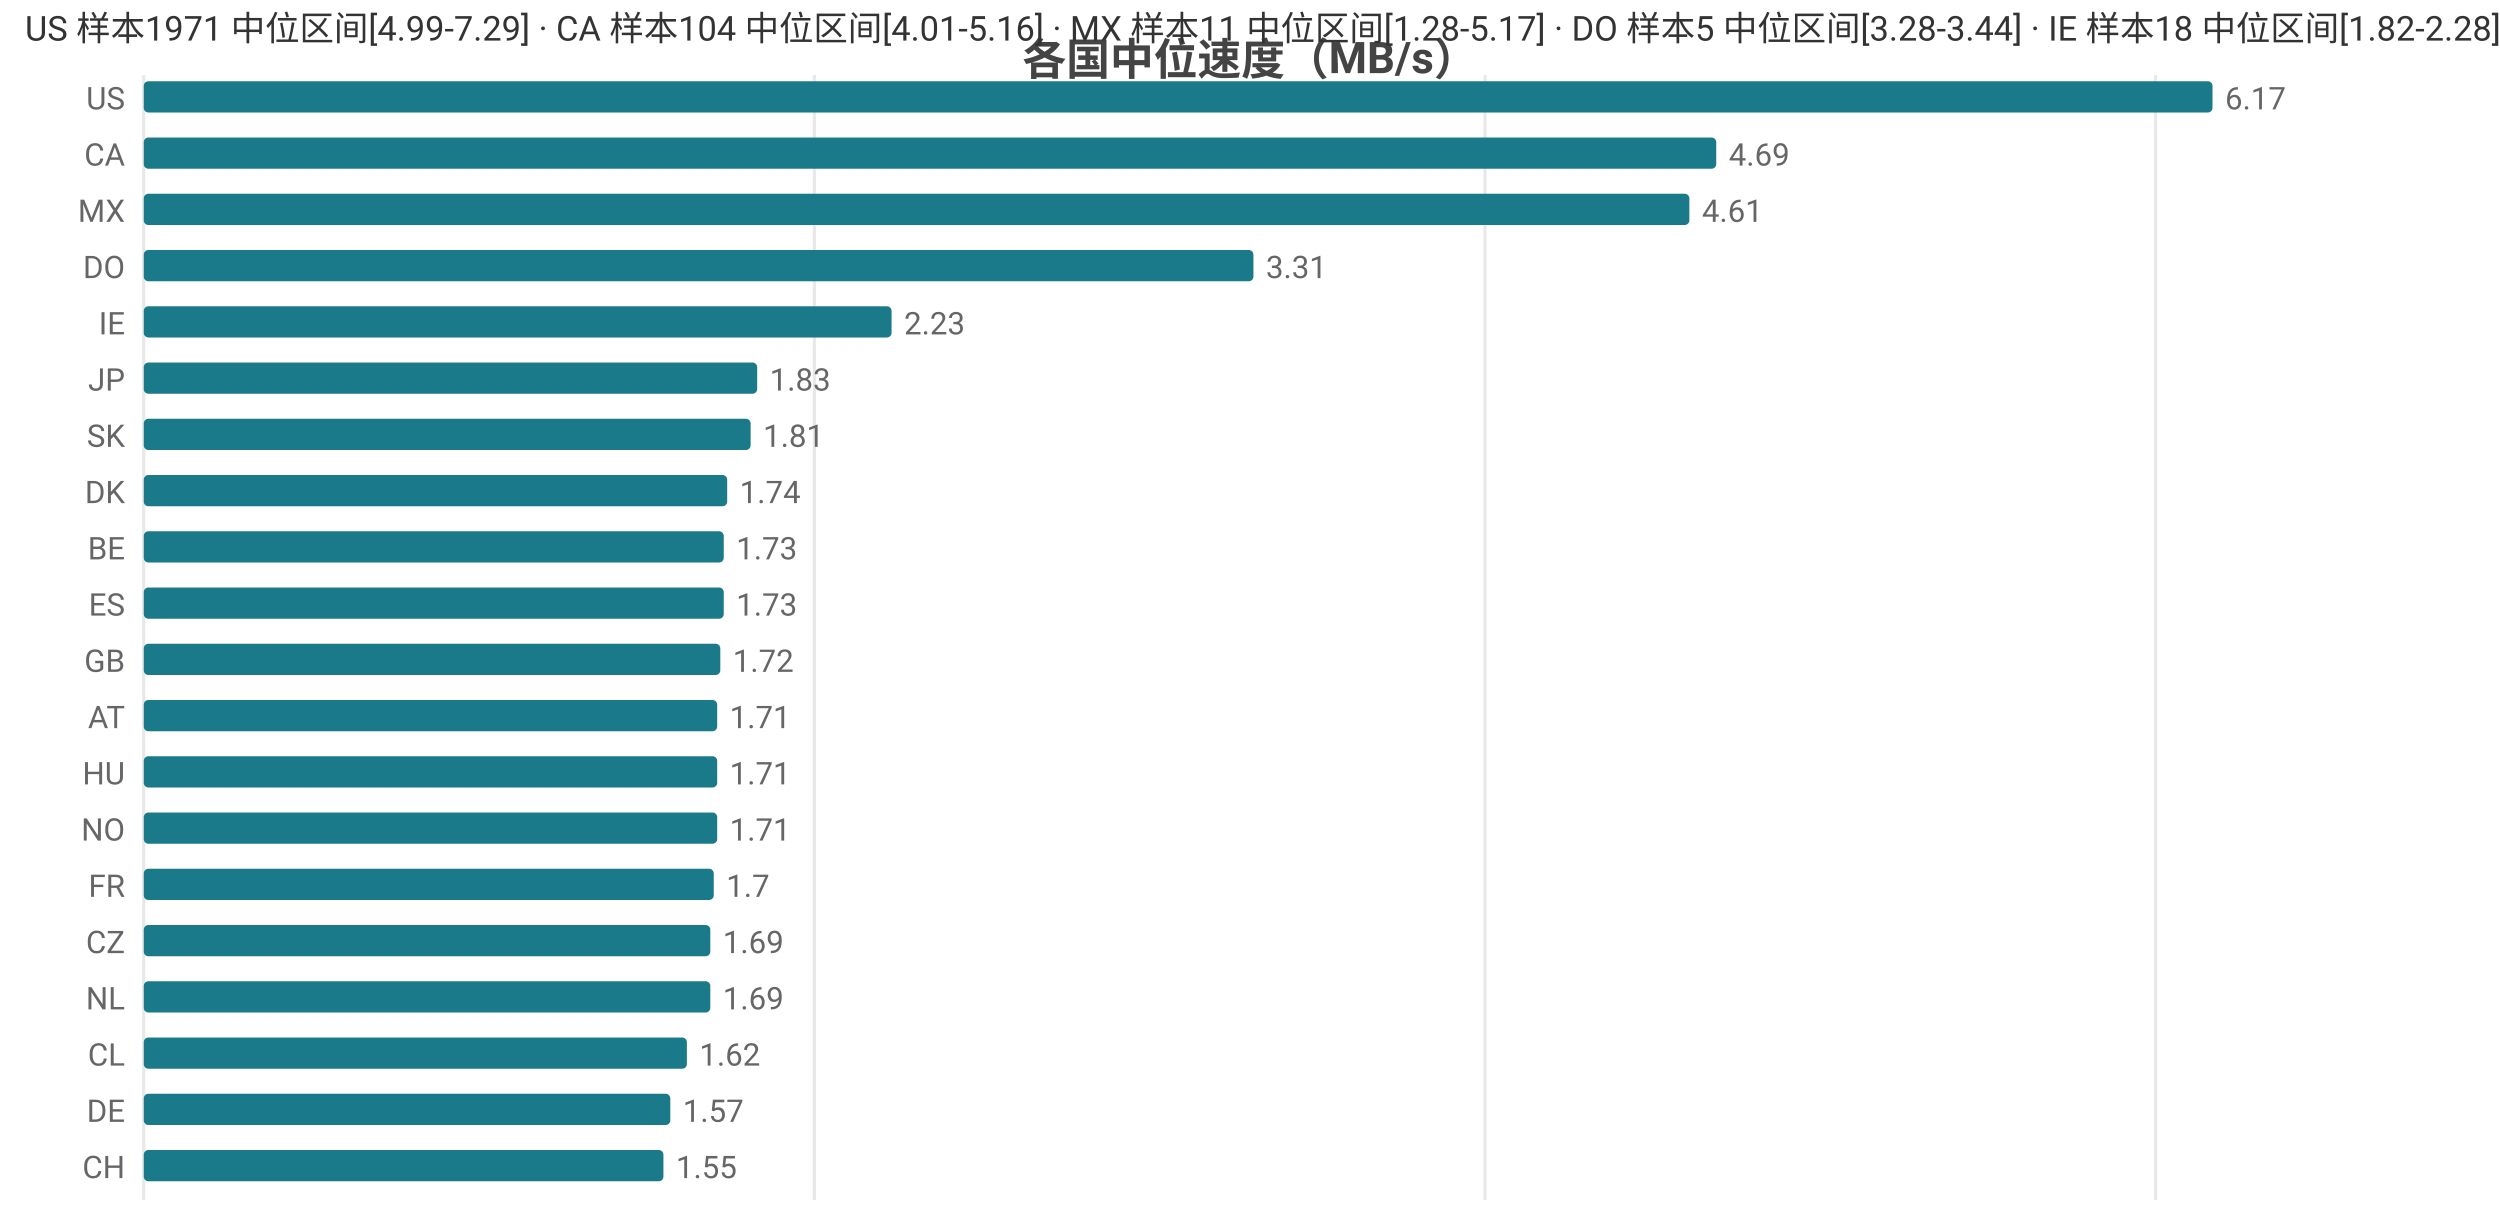
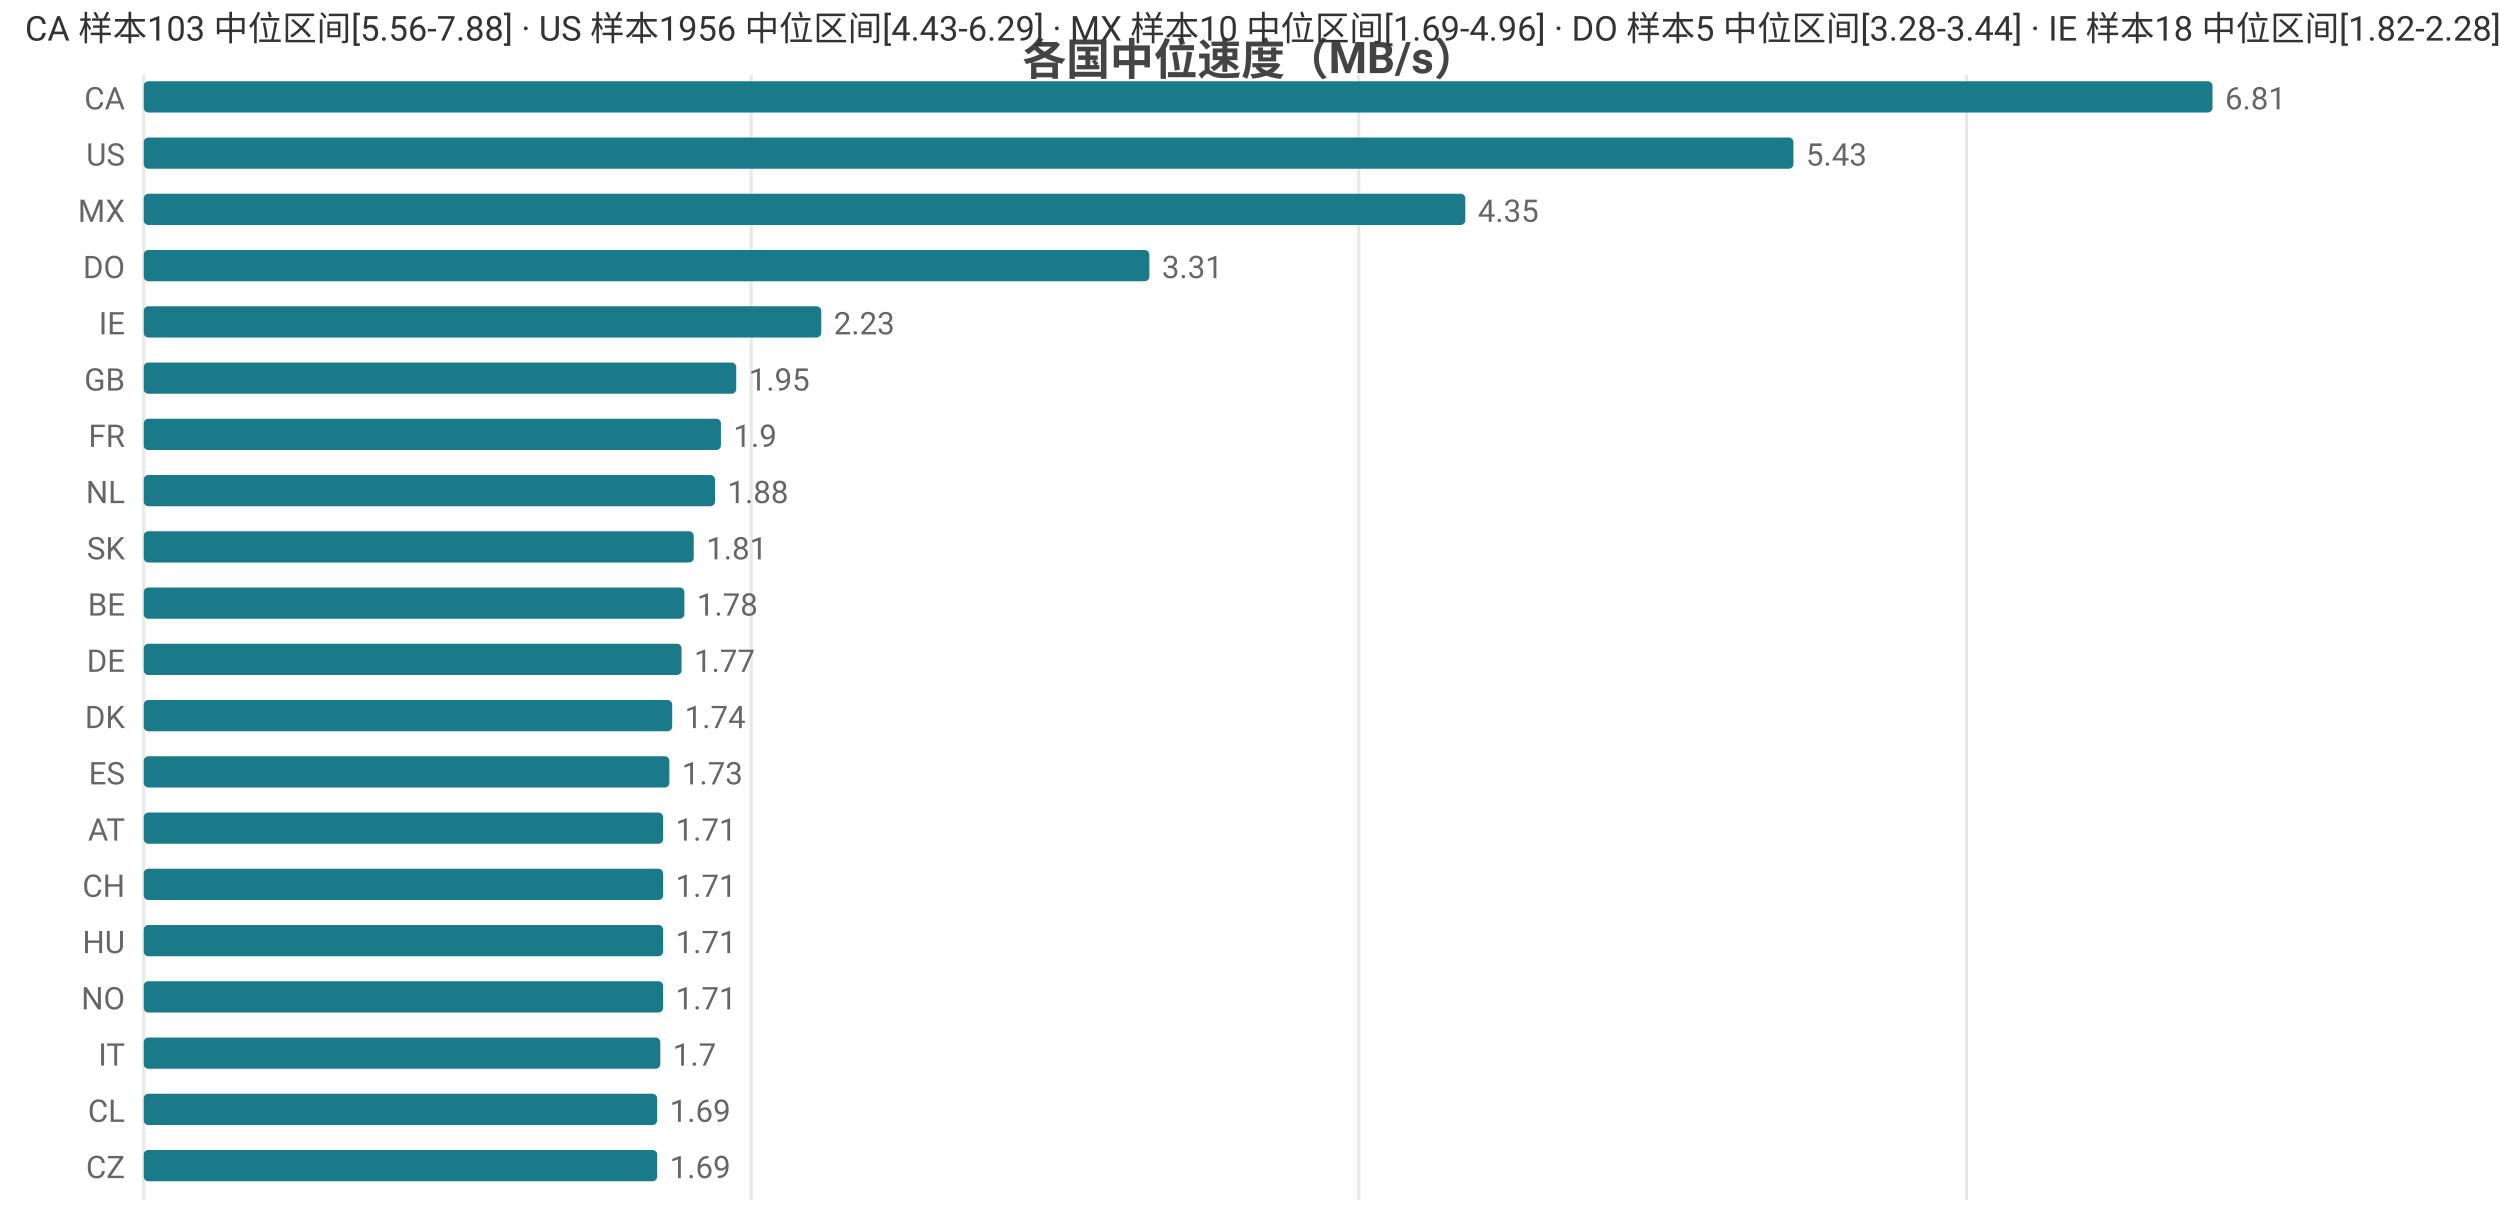
<svg xmlns="http://www.w3.org/2000/svg" width="800" height="392" viewBox="0 0 800 392">
  <rect width="800" height="392" fill="#ffffff" />
  <style>text{font-family:system-ui,-apple-system,'Segoe UI',Roboto,'PingFang SC','Microsoft YaHei','Noto Sans CJK SC',sans-serif}.g{stroke:#e8e8e8;stroke-width:1}.a{stroke:#999;stroke-width:1}.t{font-size:10px;fill:#666}.m{font-size:10px;text-anchor:middle;fill:#666}.e{font-size:10px;text-anchor:end;fill:#666}.l{font-size:11px;fill:#333}.tt{font-size:14px;font-weight:600;text-anchor:middle;fill:#444}.em{font-size:13px;text-anchor:middle;fill:#999}</style>
  <text class="tt" x="400.0" y="24">各国中位速度（MB/s）</text>
  <line class="g" x1="46" y1="24" x2="46" y2="384" />
-   <line class="g" x1="260.6" y1="24" x2="260.6" y2="384" />
-   <line class="g" x1="475.2" y1="24" x2="475.2" y2="384" />
-   <line class="g" x1="689.8" y1="24" x2="689.8" y2="384" />
-   <text class="e" x="40" y="35">US</text>
+   <line class="g" x1="240.4" y1="24" x2="240.4" y2="384" />
+   <line class="g" x1="434.8" y1="24" x2="434.8" y2="384" />
+   <line class="g" x1="629.3" y1="24" x2="629.3" y2="384" />
+   <text class="e" x="40" y="35">CA</text>
  <rect x="46" y="26" width="662" height="10" fill="#1a7a8a" rx="1.5" />
-   <text class="t" x="712" y="35">6.17</text>
-   <text class="e" x="40" y="53">CA</text>
-   <rect x="46" y="44" width="503.2" height="10" fill="#1a7a8a" rx="1.5" />
-   <text class="t" x="553.2" y="53">4.69</text>
+   <text class="t" x="712" y="35">6.81</text>
+   <text class="e" x="40" y="53">US</text>
+   <rect x="46" y="44" width="527.9" height="10" fill="#1a7a8a" rx="1.5" />
+   <text class="t" x="577.9" y="53">5.43</text>
  <text class="e" x="40" y="71">MX</text>
-   <rect x="46" y="62" width="494.6" height="10" fill="#1a7a8a" rx="1.5" />
-   <text class="t" x="544.6" y="71">4.61</text>
+   <rect x="46" y="62" width="422.9" height="10" fill="#1a7a8a" rx="1.5" />
+   <text class="t" x="472.9" y="71">4.35</text>
  <text class="e" x="40" y="89">DO</text>
-   <rect x="46" y="80" width="355.1" height="10" fill="#1a7a8a" rx="1.5" />
-   <text class="t" x="405.1" y="89">3.31</text>
+   <rect x="46" y="80" width="321.8" height="10" fill="#1a7a8a" rx="1.5" />
+   <text class="t" x="371.8" y="89">3.31</text>
  <text class="e" x="40" y="107">IE</text>
-   <rect x="46" y="98" width="239.3" height="10" fill="#1a7a8a" rx="1.5" />
-   <text class="t" x="289.3" y="107">2.23</text>
-   <text class="e" x="40" y="125">JP</text>
-   <rect x="46" y="116" width="196.3" height="10" fill="#1a7a8a" rx="1.5" />
-   <text class="t" x="246.3" y="125">1.83</text>
-   <text class="e" x="40" y="143">SK</text>
-   <rect x="46" y="134" width="194.2" height="10" fill="#1a7a8a" rx="1.5" />
-   <text class="t" x="244.2" y="143">1.81</text>
-   <text class="e" x="40" y="161">DK</text>
-   <rect x="46" y="152" width="186.7" height="10" fill="#1a7a8a" rx="1.5" />
-   <text class="t" x="236.7" y="161">1.74</text>
-   <text class="e" x="40" y="179">BE</text>
-   <rect x="46" y="170" width="185.6" height="10" fill="#1a7a8a" rx="1.5" />
-   <text class="t" x="235.6" y="179">1.73</text>
-   <text class="e" x="40" y="197">ES</text>
-   <rect x="46" y="188" width="185.6" height="10" fill="#1a7a8a" rx="1.5" />
-   <text class="t" x="235.6" y="197">1.73</text>
-   <text class="e" x="40" y="215">GB</text>
-   <rect x="46" y="206" width="184.5" height="10" fill="#1a7a8a" rx="1.5" />
-   <text class="t" x="234.5" y="215">1.72</text>
-   <text class="e" x="40" y="233">AT</text>
-   <rect x="46" y="224" width="183.5" height="10" fill="#1a7a8a" rx="1.5" />
-   <text class="t" x="233.5" y="233">1.71</text>
-   <text class="e" x="40" y="251">HU</text>
-   <rect x="46" y="242" width="183.5" height="10" fill="#1a7a8a" rx="1.5" />
-   <text class="t" x="233.5" y="251">1.71</text>
-   <text class="e" x="40" y="269">NO</text>
-   <rect x="46" y="260" width="183.5" height="10" fill="#1a7a8a" rx="1.5" />
-   <text class="t" x="233.5" y="269">1.71</text>
-   <text class="e" x="40" y="287">FR</text>
-   <rect x="46" y="278" width="182.4" height="10" fill="#1a7a8a" rx="1.5" />
-   <text class="t" x="232.4" y="287">1.7</text>
-   <text class="e" x="40" y="305">CZ</text>
-   <rect x="46" y="296" width="181.3" height="10" fill="#1a7a8a" rx="1.5" />
-   <text class="t" x="231.3" y="305">1.69</text>
-   <text class="e" x="40" y="323">NL</text>
-   <rect x="46" y="314" width="181.3" height="10" fill="#1a7a8a" rx="1.5" />
-   <text class="t" x="231.3" y="323">1.69</text>
-   <text class="e" x="40" y="341">CL</text>
-   <rect x="46" y="332" width="173.8" height="10" fill="#1a7a8a" rx="1.5" />
-   <text class="t" x="223.8" y="341">1.62</text>
-   <text class="e" x="40" y="359">DE</text>
-   <rect x="46" y="350" width="168.5" height="10" fill="#1a7a8a" rx="1.5" />
-   <text class="t" x="218.5" y="359">1.57</text>
-   <text class="e" x="40" y="377">CH</text>
-   <rect x="46" y="368" width="166.3" height="10" fill="#1a7a8a" rx="1.5" />
-   <text class="t" x="216.3" y="377">1.55</text>
-   <text class="l" x="8" y="13">US 样本1971 中位区间[4.99-7.29] · CA 样本104 中位区间[4.01-5.16] · MX 样本11 中位区间[1.28-5.17] · DO 样本5 中位区间[3.28-3.44] · IE 样本18 中位区间[1.82-2.28]</text>
+   <rect x="46" y="98" width="216.8" height="10" fill="#1a7a8a" rx="1.5" />
+   <text class="t" x="266.8" y="107">2.23</text>
+   <text class="e" x="40" y="125">GB</text>
+   <rect x="46" y="116" width="189.6" height="10" fill="#1a7a8a" rx="1.5" />
+   <text class="t" x="239.6" y="125">1.95</text>
+   <text class="e" x="40" y="143">FR</text>
+   <rect x="46" y="134" width="184.7" height="10" fill="#1a7a8a" rx="1.5" />
+   <text class="t" x="234.7" y="143">1.9</text>
+   <text class="e" x="40" y="161">NL</text>
+   <rect x="46" y="152" width="182.8" height="10" fill="#1a7a8a" rx="1.5" />
+   <text class="t" x="232.8" y="161">1.88</text>
+   <text class="e" x="40" y="179">SK</text>
+   <rect x="46" y="170" width="176.0" height="10" fill="#1a7a8a" rx="1.5" />
+   <text class="t" x="226.0" y="179">1.81</text>
+   <text class="e" x="40" y="197">BE</text>
+   <rect x="46" y="188" width="173.0" height="10" fill="#1a7a8a" rx="1.5" />
+   <text class="t" x="223.0" y="197">1.78</text>
+   <text class="e" x="40" y="215">DE</text>
+   <rect x="46" y="206" width="172.1" height="10" fill="#1a7a8a" rx="1.5" />
+   <text class="t" x="222.1" y="215">1.77</text>
+   <text class="e" x="40" y="233">DK</text>
+   <rect x="46" y="224" width="169.1" height="10" fill="#1a7a8a" rx="1.5" />
+   <text class="t" x="219.1" y="233">1.74</text>
+   <text class="e" x="40" y="251">ES</text>
+   <rect x="46" y="242" width="168.2" height="10" fill="#1a7a8a" rx="1.5" />
+   <text class="t" x="218.2" y="251">1.73</text>
+   <text class="e" x="40" y="269">AT</text>
+   <rect x="46" y="260" width="166.2" height="10" fill="#1a7a8a" rx="1.5" />
+   <text class="t" x="216.2" y="269">1.71</text>
+   <text class="e" x="40" y="287">CH</text>
+   <rect x="46" y="278" width="166.2" height="10" fill="#1a7a8a" rx="1.5" />
+   <text class="t" x="216.2" y="287">1.71</text>
+   <text class="e" x="40" y="305">HU</text>
+   <rect x="46" y="296" width="166.2" height="10" fill="#1a7a8a" rx="1.5" />
+   <text class="t" x="216.2" y="305">1.71</text>
+   <text class="e" x="40" y="323">NO</text>
+   <rect x="46" y="314" width="166.2" height="10" fill="#1a7a8a" rx="1.5" />
+   <text class="t" x="216.2" y="323">1.71</text>
+   <text class="e" x="40" y="341">IT</text>
+   <rect x="46" y="332" width="165.3" height="10" fill="#1a7a8a" rx="1.5" />
+   <text class="t" x="215.3" y="341">1.7</text>
+   <text class="e" x="40" y="359">CL</text>
+   <rect x="46" y="350" width="164.3" height="10" fill="#1a7a8a" rx="1.5" />
+   <text class="t" x="214.3" y="359">1.69</text>
+   <text class="e" x="40" y="377">CZ</text>
+   <rect x="46" y="368" width="164.3" height="10" fill="#1a7a8a" rx="1.5" />
+   <text class="t" x="214.3" y="377">1.69</text>
+   <text class="l" x="8" y="13">CA 样本103 中位区间[5.56-7.88] · US 样本1956 中位区间[4.43-6.29] · MX 样本10 中位区间[1.69-4.96] · DO 样本5 中位区间[3.28-3.44] · IE 样本18 中位区间[1.82-2.28]</text>
</svg>
